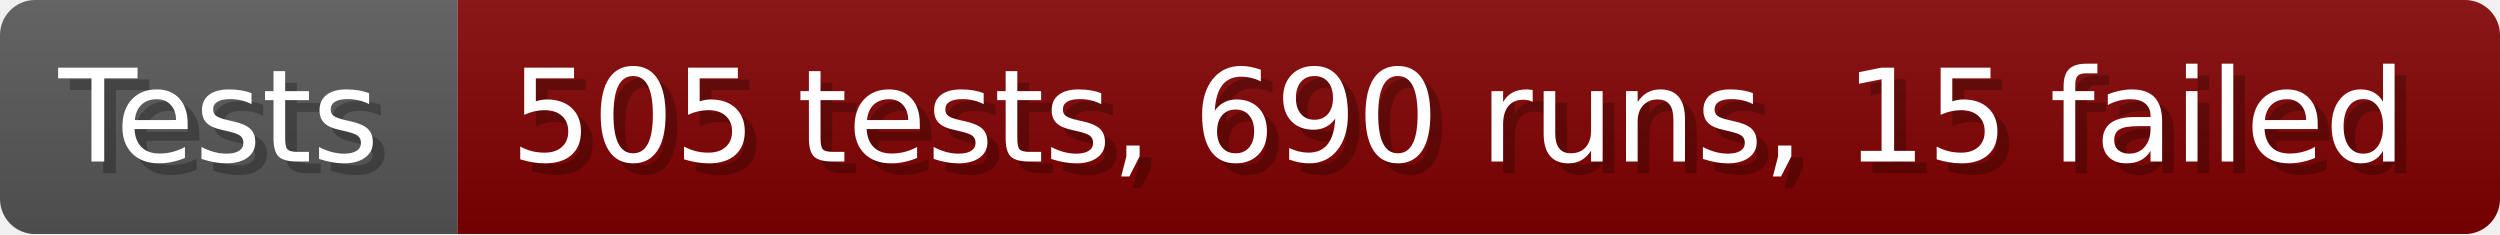
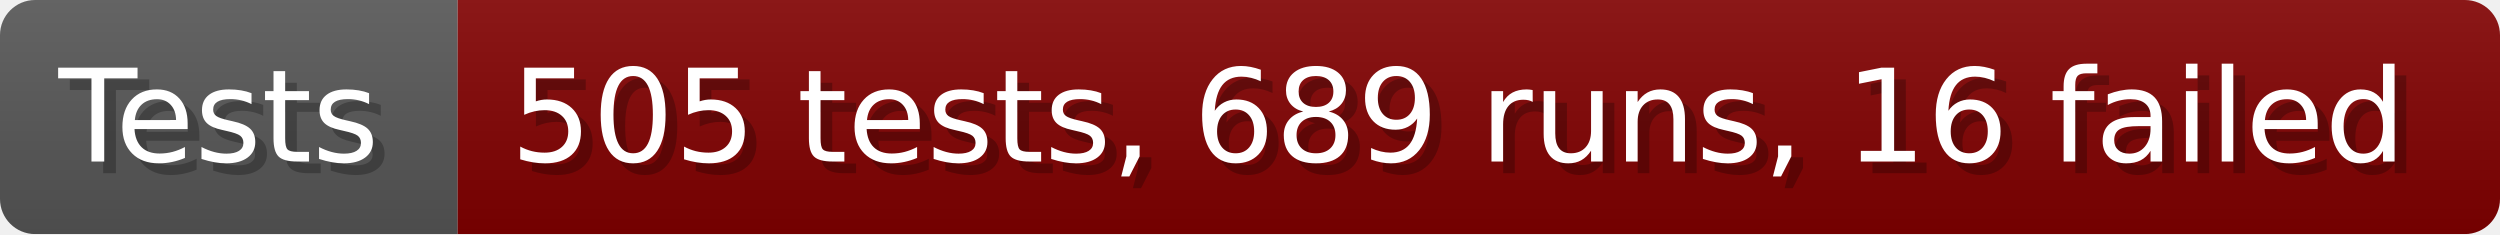
- <svg xmlns="http://www.w3.org/2000/svg" width="213.6" height="20" viewBox="0 0 2136 200" role="img" aria-label="Tests: 505 tests, 690 runs, 15 failed">
+ <svg xmlns="http://www.w3.org/2000/svg" width="213.6" height="20" viewBox="0 0 2136 200" role="img" aria-label="Tests: 505 tests, 689 runs, 16 failed">
  <linearGradient id="a" x2="0" y2="100%">
    <stop offset="0" stop-opacity=".1" stop-color="#EEE" />
    <stop offset="1" stop-opacity=".1" />
  </linearGradient>
  <mask id="m">
    <rect width="2136" height="200" rx="30" fill="#FFF" />
  </mask>
  <g mask="url(#m)">
    <rect width="391" height="200" fill="#555" />
    <rect width="1745" height="200" fill="#800000" x="391" />
    <rect width="2136" height="200" fill="url(#a)" />
  </g>
  <g aria-hidden="true" fill="#fff" text-anchor="start" font-family="Verdana,DejaVu Sans,sans-serif" font-size="110">
    <text x="60" y="148" textLength="291" fill="#000" opacity="0.25">Tests</text>
    <text x="50" y="138" textLength="291">Tests</text>
-     <text x="446" y="148" textLength="1645" fill="#000" opacity="0.25">505 tests, 690 runs, 15 failed</text>
-     <text x="436" y="138" textLength="1645">505 tests, 690 runs, 15 failed</text>
+     <text x="446" y="148" textLength="1645" fill="#000" opacity="0.25">505 tests, 689 runs, 16 failed</text>
+     <text x="436" y="138" textLength="1645">505 tests, 689 runs, 16 failed</text>
  </g>
</svg>
